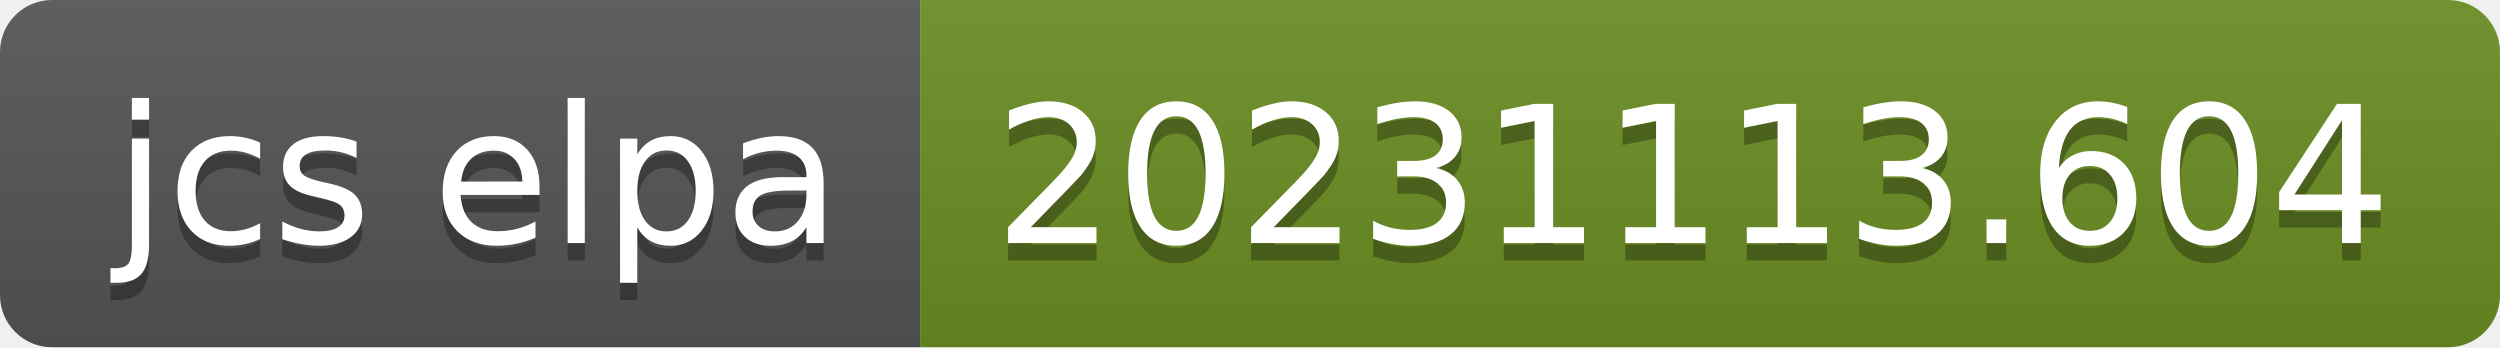
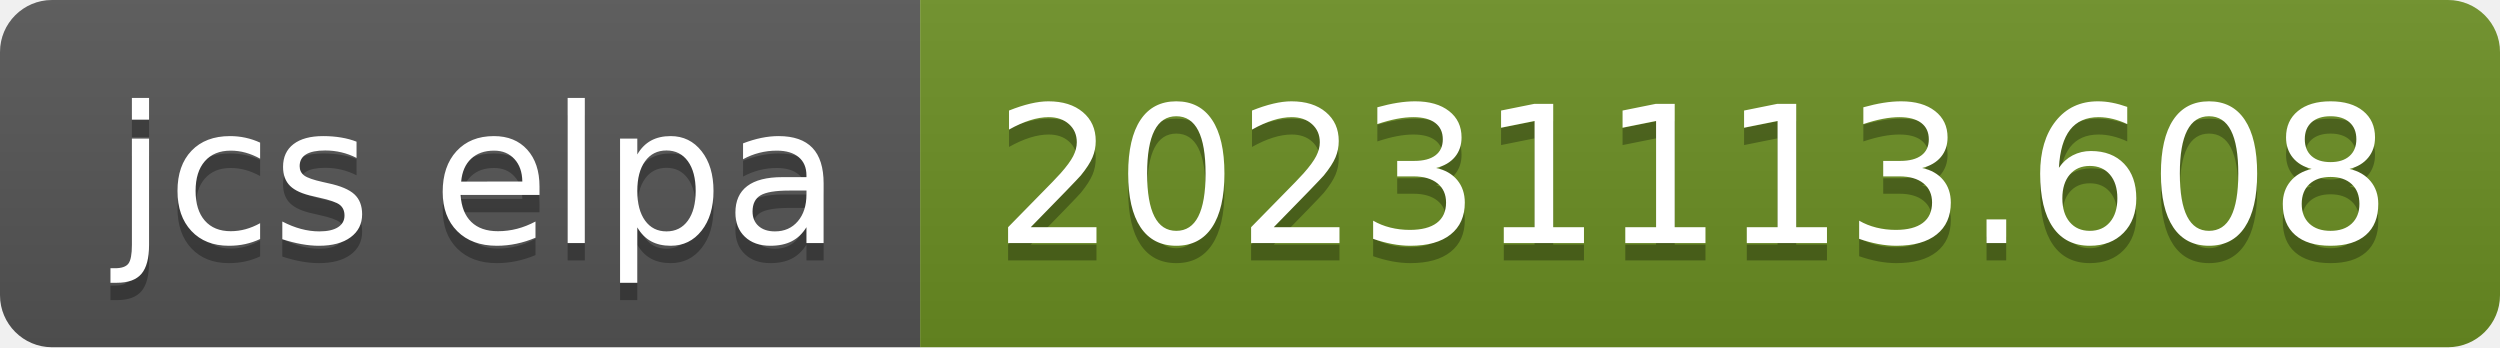
- <svg xmlns="http://www.w3.org/2000/svg" width="144" height="20" role="img" aria-label="jcs elpa: 20231113.604">
+ <svg xmlns="http://www.w3.org/2000/svg" width="144" height="20" role="img" aria-label="jcs elpa: 20231113.608">
  <linearGradient id="s" x2="0" y2="100%">
    <stop offset="0" stop-color="#bbb" stop-opacity=".1" />
    <stop offset="1" stop-opacity=".1" />
  </linearGradient>
  <clipPath id="r">
    <rect width="144" height="20" rx="3" fill="#fff" />
  </clipPath>
  <g clip-path="url(#r)">
    <rect width="53" height="20" fill="#555" />
    <rect x="53" width="91" height="20" fill="#6b8e23" />
    <rect width="144" height="20" fill="url(#s)" />
  </g>
  <g fill="#fff" text-anchor="middle" font-family="Verdana,Geneva,DejaVu Sans,sans-serif" text-rendering="geometricPrecision" font-size="110">
    <text aria-hidden="true" x="275" y="150" fill="#010101" fill-opacity=".3" transform="scale(.1)" textLength="430">jcs elpa</text>
    <text x="275" y="140" transform="scale(.1)" fill="#fff" textLength="430">jcs elpa</text>
-     <text aria-hidden="true" x="975" y="150" fill="#010101" fill-opacity=".3" transform="scale(.1)" textLength="810">20231113.604</text>
-     <text x="975" y="140" transform="scale(.1)" fill="#fff" textLength="810">20231113.604</text>
+     <text aria-hidden="true" x="975" y="150" fill="#010101" fill-opacity=".3" transform="scale(.1)" textLength="810">20231113.608</text>
+     <text x="975" y="140" transform="scale(.1)" fill="#fff" textLength="810">20231113.608</text>
  </g>
</svg>
